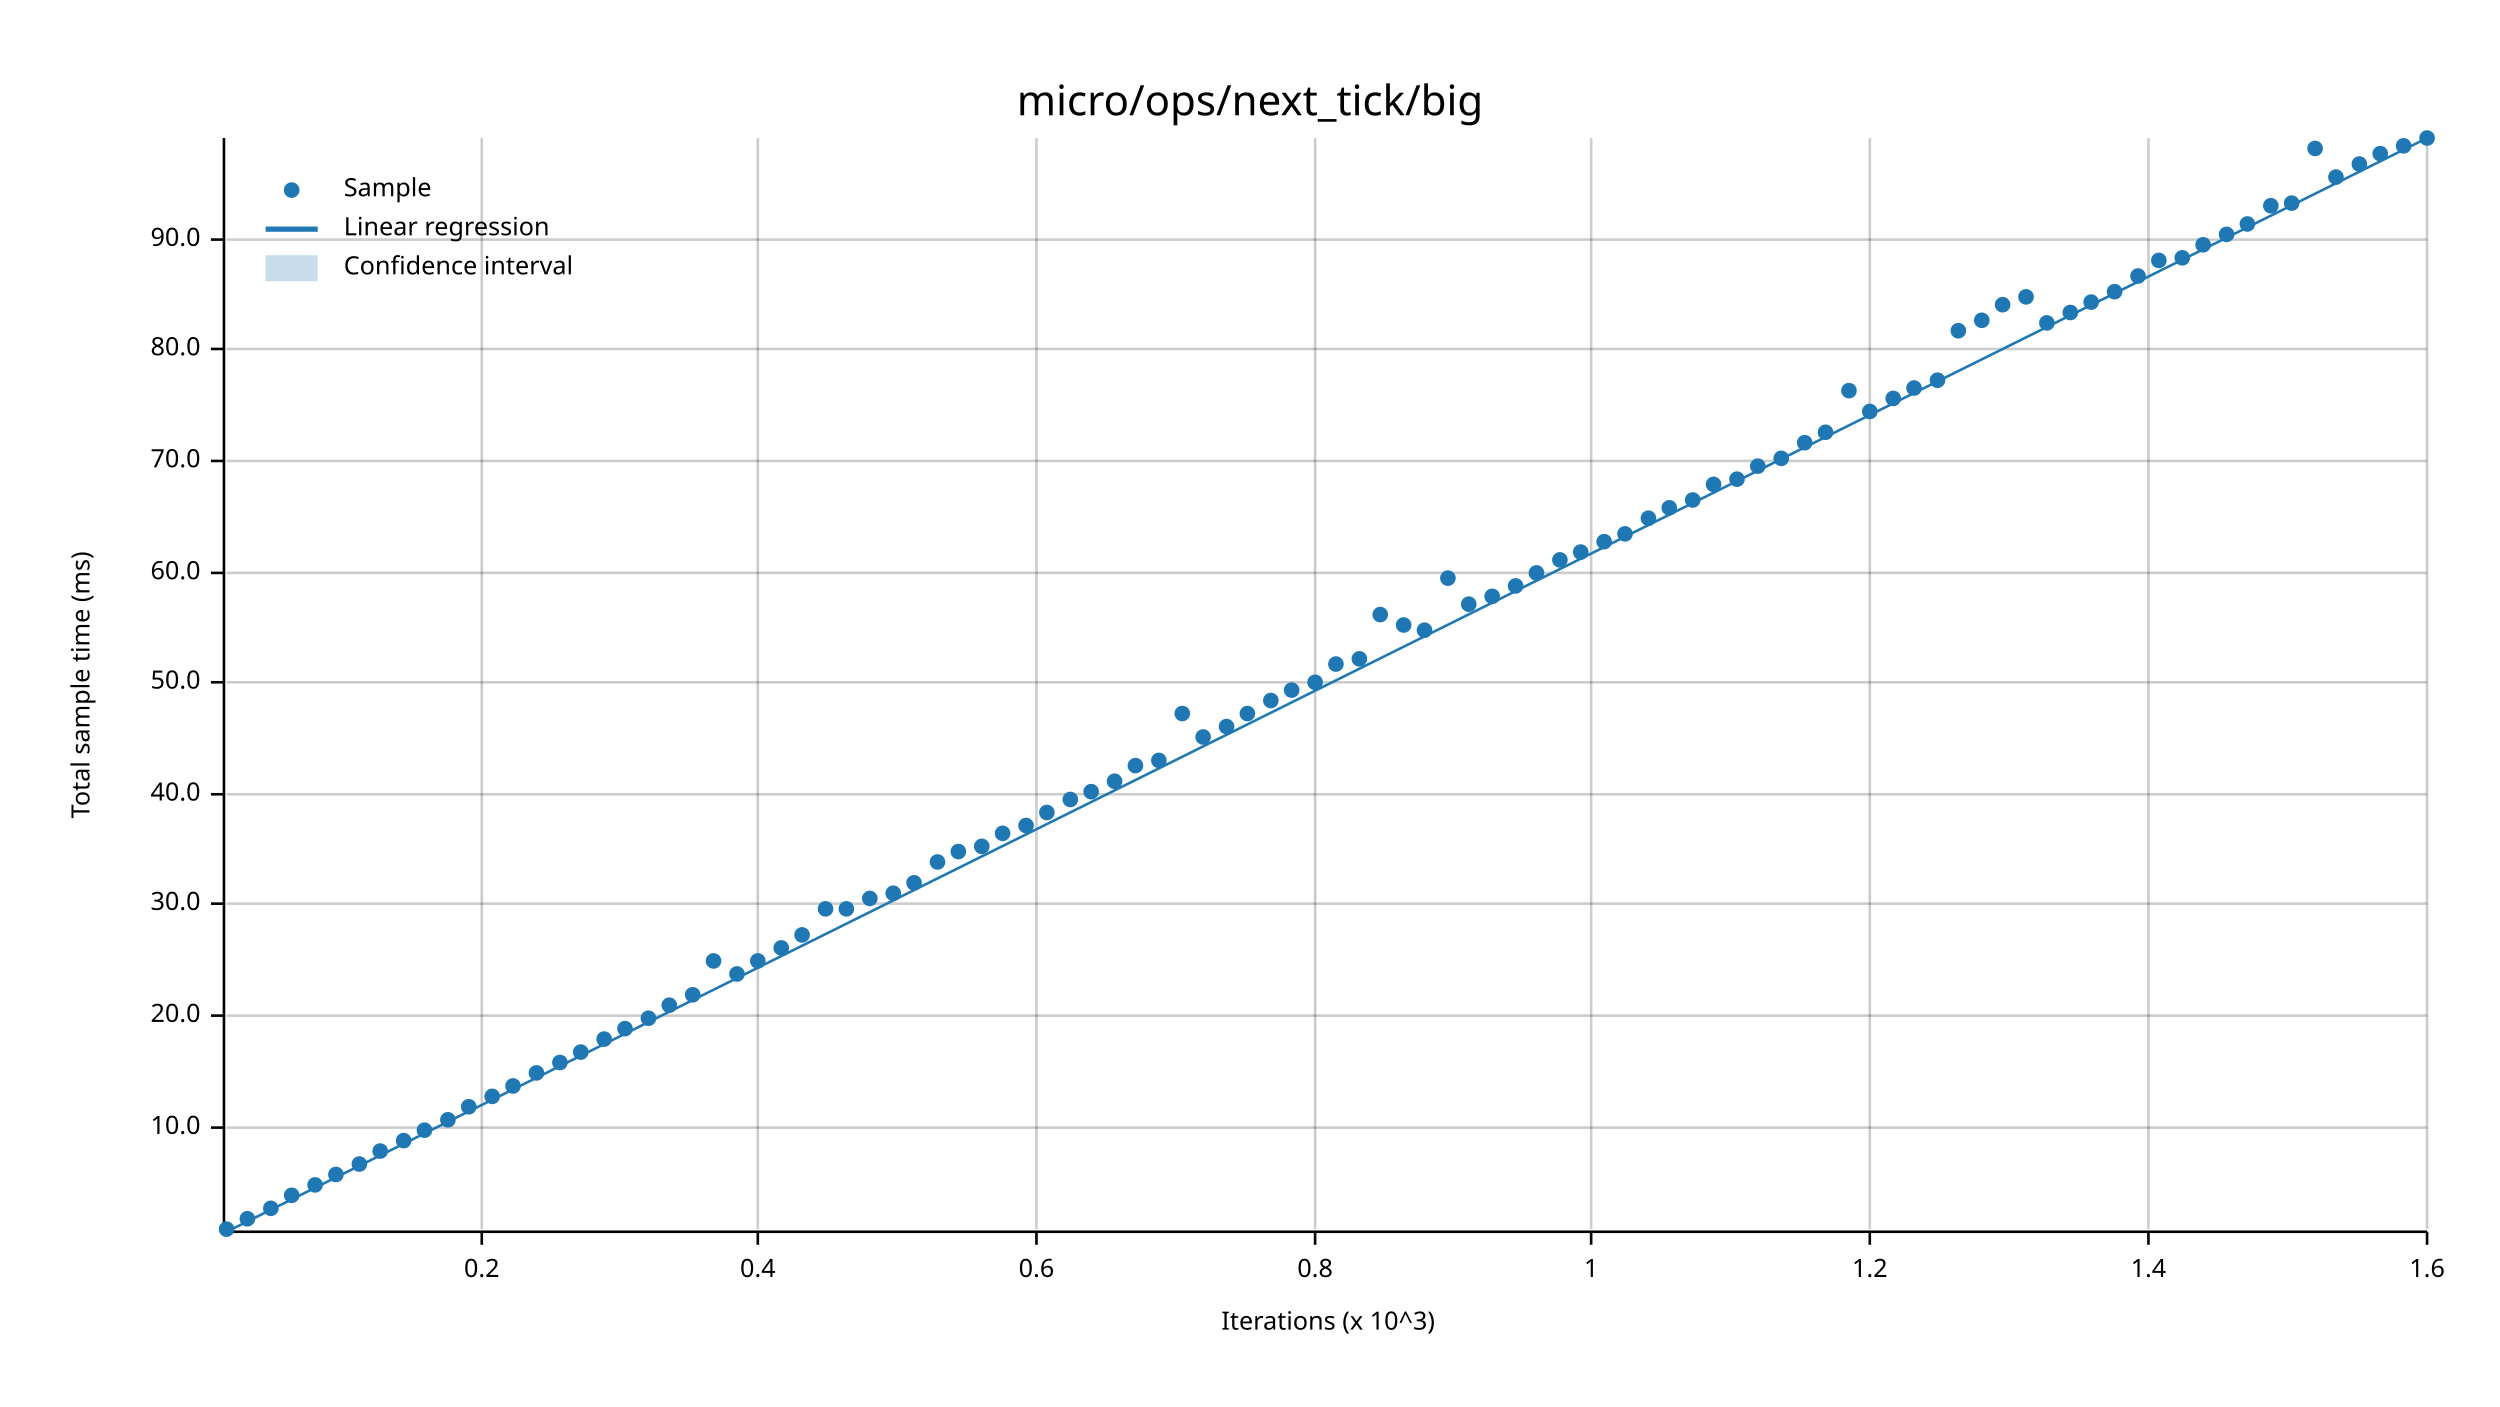
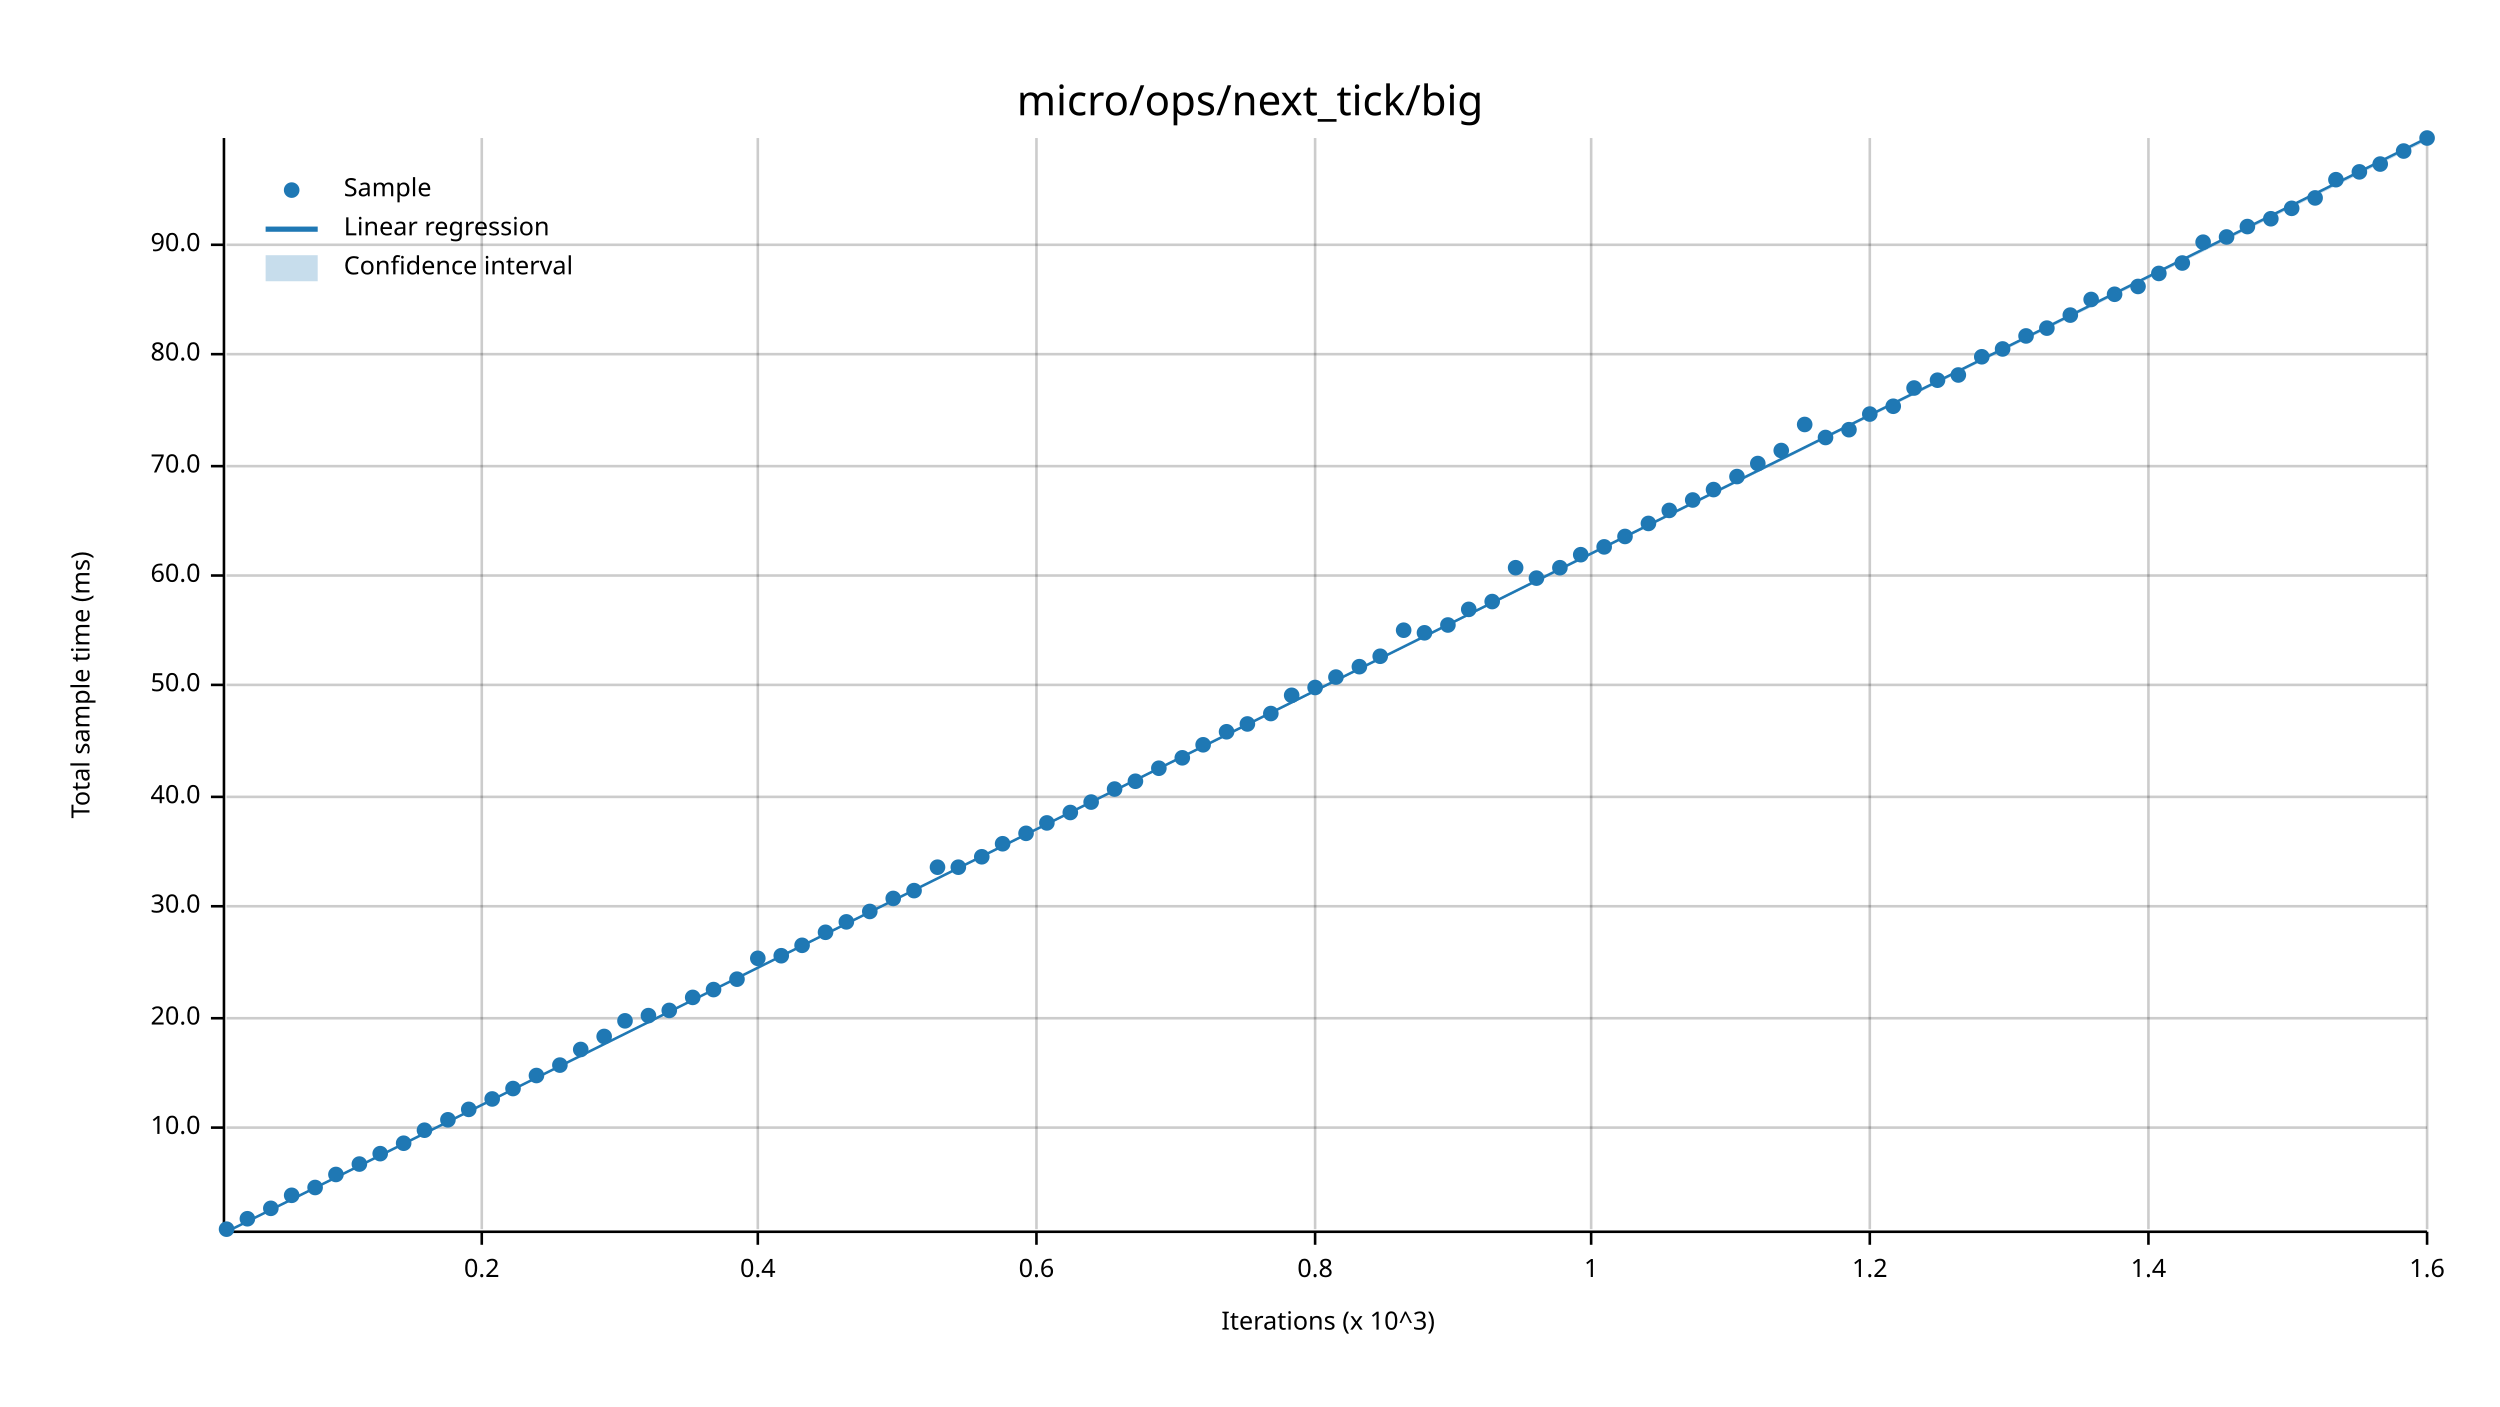
<svg xmlns="http://www.w3.org/2000/svg" width="960" height="540" viewBox="0 0 960 540">
  <text x="480" y="32" dy="0.76em" text-anchor="middle" font-family="sans-serif" font-size="16.129" opacity="1" fill="#000000">
micro/ops/next_tick/big
</text>
  <text x="27" y="263" dy="0.76em" text-anchor="middle" font-family="sans-serif" font-size="9.677" opacity="1" fill="#000000" transform="rotate(270, 27, 263)">
Total sample time (ms)
</text>
  <text x="510" y="513" dy="-0.5ex" text-anchor="middle" font-family="sans-serif" font-size="9.677" opacity="1" fill="#000000">
Iterations (x 10^3)
</text>
  <line opacity="0.2" stroke="#000000" stroke-width="1" x1="185" y1="472" x2="185" y2="53" />
  <line opacity="0.2" stroke="#000000" stroke-width="1" x1="291" y1="472" x2="291" y2="53" />
  <line opacity="0.2" stroke="#000000" stroke-width="1" x1="398" y1="472" x2="398" y2="53" />
  <line opacity="0.2" stroke="#000000" stroke-width="1" x1="505" y1="472" x2="505" y2="53" />
  <line opacity="0.2" stroke="#000000" stroke-width="1" x1="611" y1="472" x2="611" y2="53" />
  <line opacity="0.2" stroke="#000000" stroke-width="1" x1="718" y1="472" x2="718" y2="53" />
  <line opacity="0.2" stroke="#000000" stroke-width="1" x1="825" y1="472" x2="825" y2="53" />
  <line opacity="0.2" stroke="#000000" stroke-width="1" x1="932" y1="472" x2="932" y2="53" />
  <line opacity="0.2" stroke="#000000" stroke-width="1" x1="87" y1="433" x2="932" y2="433" />
-   <line opacity="0.2" stroke="#000000" stroke-width="1" x1="87" y1="390" x2="932" y2="390" />
-   <line opacity="0.2" stroke="#000000" stroke-width="1" x1="87" y1="347" x2="932" y2="347" />
-   <line opacity="0.2" stroke="#000000" stroke-width="1" x1="87" y1="305" x2="932" y2="305" />
-   <line opacity="0.2" stroke="#000000" stroke-width="1" x1="87" y1="262" x2="932" y2="262" />
-   <line opacity="0.2" stroke="#000000" stroke-width="1" x1="87" y1="220" x2="932" y2="220" />
-   <line opacity="0.2" stroke="#000000" stroke-width="1" x1="87" y1="177" x2="932" y2="177" />
-   <line opacity="0.2" stroke="#000000" stroke-width="1" x1="87" y1="134" x2="932" y2="134" />
-   <line opacity="0.2" stroke="#000000" stroke-width="1" x1="87" y1="92" x2="932" y2="92" />
+   <line opacity="0.2" stroke="#000000" stroke-width="1" x1="87" y1="391" x2="932" y2="391" />
+   <line opacity="0.2" stroke="#000000" stroke-width="1" x1="87" y1="348" x2="932" y2="348" />
+   <line opacity="0.2" stroke="#000000" stroke-width="1" x1="87" y1="306" x2="932" y2="306" />
+   <line opacity="0.2" stroke="#000000" stroke-width="1" x1="87" y1="263" x2="932" y2="263" />
+   <line opacity="0.2" stroke="#000000" stroke-width="1" x1="87" y1="221" x2="932" y2="221" />
+   <line opacity="0.2" stroke="#000000" stroke-width="1" x1="87" y1="179" x2="932" y2="179" />
+   <line opacity="0.2" stroke="#000000" stroke-width="1" x1="87" y1="136" x2="932" y2="136" />
+   <line opacity="0.2" stroke="#000000" stroke-width="1" x1="87" y1="94" x2="932" y2="94" />
  <polyline fill="none" opacity="1" stroke="#000000" stroke-width="1" points="86,53 86,472 " />
  <text x="77" y="433" dy="0.5ex" text-anchor="end" font-family="sans-serif" font-size="9.677" opacity="1" fill="#000000">
10.0
</text>
  <polyline fill="none" opacity="1" stroke="#000000" stroke-width="1" points="81,433 86,433 " />
-   <text x="77" y="390" dy="0.5ex" text-anchor="end" font-family="sans-serif" font-size="9.677" opacity="1" fill="#000000">
+   <text x="77" y="391" dy="0.5ex" text-anchor="end" font-family="sans-serif" font-size="9.677" opacity="1" fill="#000000">
20.0
</text>
-   <polyline fill="none" opacity="1" stroke="#000000" stroke-width="1" points="81,390 86,390 " />
-   <text x="77" y="347" dy="0.5ex" text-anchor="end" font-family="sans-serif" font-size="9.677" opacity="1" fill="#000000">
+   <polyline fill="none" opacity="1" stroke="#000000" stroke-width="1" points="81,391 86,391 " />
+   <text x="77" y="348" dy="0.5ex" text-anchor="end" font-family="sans-serif" font-size="9.677" opacity="1" fill="#000000">
30.0
</text>
-   <polyline fill="none" opacity="1" stroke="#000000" stroke-width="1" points="81,347 86,347 " />
-   <text x="77" y="305" dy="0.5ex" text-anchor="end" font-family="sans-serif" font-size="9.677" opacity="1" fill="#000000">
+   <polyline fill="none" opacity="1" stroke="#000000" stroke-width="1" points="81,348 86,348 " />
+   <text x="77" y="306" dy="0.5ex" text-anchor="end" font-family="sans-serif" font-size="9.677" opacity="1" fill="#000000">
40.0
</text>
-   <polyline fill="none" opacity="1" stroke="#000000" stroke-width="1" points="81,305 86,305 " />
-   <text x="77" y="262" dy="0.5ex" text-anchor="end" font-family="sans-serif" font-size="9.677" opacity="1" fill="#000000">
+   <polyline fill="none" opacity="1" stroke="#000000" stroke-width="1" points="81,306 86,306 " />
+   <text x="77" y="263" dy="0.5ex" text-anchor="end" font-family="sans-serif" font-size="9.677" opacity="1" fill="#000000">
50.0
</text>
-   <polyline fill="none" opacity="1" stroke="#000000" stroke-width="1" points="81,262 86,262 " />
-   <text x="77" y="220" dy="0.5ex" text-anchor="end" font-family="sans-serif" font-size="9.677" opacity="1" fill="#000000">
+   <polyline fill="none" opacity="1" stroke="#000000" stroke-width="1" points="81,263 86,263 " />
+   <text x="77" y="221" dy="0.5ex" text-anchor="end" font-family="sans-serif" font-size="9.677" opacity="1" fill="#000000">
60.0
</text>
-   <polyline fill="none" opacity="1" stroke="#000000" stroke-width="1" points="81,220 86,220 " />
-   <text x="77" y="177" dy="0.5ex" text-anchor="end" font-family="sans-serif" font-size="9.677" opacity="1" fill="#000000">
+   <polyline fill="none" opacity="1" stroke="#000000" stroke-width="1" points="81,221 86,221 " />
+   <text x="77" y="179" dy="0.5ex" text-anchor="end" font-family="sans-serif" font-size="9.677" opacity="1" fill="#000000">
70.0
</text>
-   <polyline fill="none" opacity="1" stroke="#000000" stroke-width="1" points="81,177 86,177 " />
-   <text x="77" y="134" dy="0.5ex" text-anchor="end" font-family="sans-serif" font-size="9.677" opacity="1" fill="#000000">
+   <polyline fill="none" opacity="1" stroke="#000000" stroke-width="1" points="81,179 86,179 " />
+   <text x="77" y="136" dy="0.5ex" text-anchor="end" font-family="sans-serif" font-size="9.677" opacity="1" fill="#000000">
80.0
</text>
-   <polyline fill="none" opacity="1" stroke="#000000" stroke-width="1" points="81,134 86,134 " />
-   <text x="77" y="92" dy="0.5ex" text-anchor="end" font-family="sans-serif" font-size="9.677" opacity="1" fill="#000000">
+   <polyline fill="none" opacity="1" stroke="#000000" stroke-width="1" points="81,136 86,136 " />
+   <text x="77" y="94" dy="0.5ex" text-anchor="end" font-family="sans-serif" font-size="9.677" opacity="1" fill="#000000">
90.0
</text>
-   <polyline fill="none" opacity="1" stroke="#000000" stroke-width="1" points="81,92 86,92 " />
+   <polyline fill="none" opacity="1" stroke="#000000" stroke-width="1" points="81,94 86,94 " />
  <polyline fill="none" opacity="1" stroke="#000000" stroke-width="1" points="87,473 932,473 " />
  <text x="185" y="483" dy="0.76em" text-anchor="middle" font-family="sans-serif" font-size="9.677" opacity="1" fill="#000000">
0.2
</text>
  <polyline fill="none" opacity="1" stroke="#000000" stroke-width="1" points="185,473 185,478 " />
  <text x="291" y="483" dy="0.76em" text-anchor="middle" font-family="sans-serif" font-size="9.677" opacity="1" fill="#000000">
0.4
</text>
  <polyline fill="none" opacity="1" stroke="#000000" stroke-width="1" points="291,473 291,478 " />
  <text x="398" y="483" dy="0.76em" text-anchor="middle" font-family="sans-serif" font-size="9.677" opacity="1" fill="#000000">
0.6
</text>
  <polyline fill="none" opacity="1" stroke="#000000" stroke-width="1" points="398,473 398,478 " />
  <text x="505" y="483" dy="0.76em" text-anchor="middle" font-family="sans-serif" font-size="9.677" opacity="1" fill="#000000">
0.8
</text>
  <polyline fill="none" opacity="1" stroke="#000000" stroke-width="1" points="505,473 505,478 " />
  <text x="611" y="483" dy="0.76em" text-anchor="middle" font-family="sans-serif" font-size="9.677" opacity="1" fill="#000000">
1
</text>
  <polyline fill="none" opacity="1" stroke="#000000" stroke-width="1" points="611,473 611,478 " />
  <text x="718" y="483" dy="0.76em" text-anchor="middle" font-family="sans-serif" font-size="9.677" opacity="1" fill="#000000">
1.2
</text>
  <polyline fill="none" opacity="1" stroke="#000000" stroke-width="1" points="718,473 718,478 " />
  <text x="825" y="483" dy="0.76em" text-anchor="middle" font-family="sans-serif" font-size="9.677" opacity="1" fill="#000000">
1.4
</text>
  <polyline fill="none" opacity="1" stroke="#000000" stroke-width="1" points="825,473 825,478 " />
  <text x="932" y="483" dy="0.76em" text-anchor="middle" font-family="sans-serif" font-size="9.677" opacity="1" fill="#000000">
1.6
</text>
  <polyline fill="none" opacity="1" stroke="#000000" stroke-width="1" points="932,473 932,478 " />
  <circle cx="87" cy="472" r="3" opacity="1" fill="#1F78B4" stroke="none" stroke-width="1" />
  <circle cx="95" cy="468" r="3" opacity="1" fill="#1F78B4" stroke="none" stroke-width="1" />
  <circle cx="104" cy="464" r="3" opacity="1" fill="#1F78B4" stroke="none" stroke-width="1" />
  <circle cx="112" cy="459" r="3" opacity="1" fill="#1F78B4" stroke="none" stroke-width="1" />
-   <circle cx="121" cy="455" r="3" opacity="1" fill="#1F78B4" stroke="none" stroke-width="1" />
+   <circle cx="121" cy="456" r="3" opacity="1" fill="#1F78B4" stroke="none" stroke-width="1" />
  <circle cx="129" cy="451" r="3" opacity="1" fill="#1F78B4" stroke="none" stroke-width="1" />
  <circle cx="138" cy="447" r="3" opacity="1" fill="#1F78B4" stroke="none" stroke-width="1" />
-   <circle cx="146" cy="442" r="3" opacity="1" fill="#1F78B4" stroke="none" stroke-width="1" />
-   <circle cx="155" cy="438" r="3" opacity="1" fill="#1F78B4" stroke="none" stroke-width="1" />
+   <circle cx="146" cy="443" r="3" opacity="1" fill="#1F78B4" stroke="none" stroke-width="1" />
+   <circle cx="155" cy="439" r="3" opacity="1" fill="#1F78B4" stroke="none" stroke-width="1" />
  <circle cx="163" cy="434" r="3" opacity="1" fill="#1F78B4" stroke="none" stroke-width="1" />
  <circle cx="172" cy="430" r="3" opacity="1" fill="#1F78B4" stroke="none" stroke-width="1" />
-   <circle cx="180" cy="425" r="3" opacity="1" fill="#1F78B4" stroke="none" stroke-width="1" />
-   <circle cx="189" cy="421" r="3" opacity="1" fill="#1F78B4" stroke="none" stroke-width="1" />
-   <circle cx="197" cy="417" r="3" opacity="1" fill="#1F78B4" stroke="none" stroke-width="1" />
-   <circle cx="206" cy="412" r="3" opacity="1" fill="#1F78B4" stroke="none" stroke-width="1" />
-   <circle cx="215" cy="408" r="3" opacity="1" fill="#1F78B4" stroke="none" stroke-width="1" />
-   <circle cx="223" cy="404" r="3" opacity="1" fill="#1F78B4" stroke="none" stroke-width="1" />
-   <circle cx="232" cy="399" r="3" opacity="1" fill="#1F78B4" stroke="none" stroke-width="1" />
-   <circle cx="240" cy="395" r="3" opacity="1" fill="#1F78B4" stroke="none" stroke-width="1" />
-   <circle cx="249" cy="391" r="3" opacity="1" fill="#1F78B4" stroke="none" stroke-width="1" />
-   <circle cx="257" cy="386" r="3" opacity="1" fill="#1F78B4" stroke="none" stroke-width="1" />
-   <circle cx="266" cy="382" r="3" opacity="1" fill="#1F78B4" stroke="none" stroke-width="1" />
-   <circle cx="274" cy="369" r="3" opacity="1" fill="#1F78B4" stroke="none" stroke-width="1" />
-   <circle cx="283" cy="374" r="3" opacity="1" fill="#1F78B4" stroke="none" stroke-width="1" />
-   <circle cx="291" cy="369" r="3" opacity="1" fill="#1F78B4" stroke="none" stroke-width="1" />
-   <circle cx="300" cy="364" r="3" opacity="1" fill="#1F78B4" stroke="none" stroke-width="1" />
-   <circle cx="308" cy="359" r="3" opacity="1" fill="#1F78B4" stroke="none" stroke-width="1" />
-   <circle cx="317" cy="349" r="3" opacity="1" fill="#1F78B4" stroke="none" stroke-width="1" />
-   <circle cx="325" cy="349" r="3" opacity="1" fill="#1F78B4" stroke="none" stroke-width="1" />
-   <circle cx="334" cy="345" r="3" opacity="1" fill="#1F78B4" stroke="none" stroke-width="1" />
-   <circle cx="343" cy="343" r="3" opacity="1" fill="#1F78B4" stroke="none" stroke-width="1" />
-   <circle cx="351" cy="339" r="3" opacity="1" fill="#1F78B4" stroke="none" stroke-width="1" />
-   <circle cx="360" cy="331" r="3" opacity="1" fill="#1F78B4" stroke="none" stroke-width="1" />
-   <circle cx="368" cy="327" r="3" opacity="1" fill="#1F78B4" stroke="none" stroke-width="1" />
-   <circle cx="377" cy="325" r="3" opacity="1" fill="#1F78B4" stroke="none" stroke-width="1" />
-   <circle cx="385" cy="320" r="3" opacity="1" fill="#1F78B4" stroke="none" stroke-width="1" />
-   <circle cx="394" cy="317" r="3" opacity="1" fill="#1F78B4" stroke="none" stroke-width="1" />
-   <circle cx="402" cy="312" r="3" opacity="1" fill="#1F78B4" stroke="none" stroke-width="1" />
-   <circle cx="411" cy="307" r="3" opacity="1" fill="#1F78B4" stroke="none" stroke-width="1" />
-   <circle cx="419" cy="304" r="3" opacity="1" fill="#1F78B4" stroke="none" stroke-width="1" />
-   <circle cx="428" cy="300" r="3" opacity="1" fill="#1F78B4" stroke="none" stroke-width="1" />
-   <circle cx="436" cy="294" r="3" opacity="1" fill="#1F78B4" stroke="none" stroke-width="1" />
-   <circle cx="445" cy="292" r="3" opacity="1" fill="#1F78B4" stroke="none" stroke-width="1" />
-   <circle cx="454" cy="274" r="3" opacity="1" fill="#1F78B4" stroke="none" stroke-width="1" />
-   <circle cx="462" cy="283" r="3" opacity="1" fill="#1F78B4" stroke="none" stroke-width="1" />
-   <circle cx="471" cy="279" r="3" opacity="1" fill="#1F78B4" stroke="none" stroke-width="1" />
-   <circle cx="479" cy="274" r="3" opacity="1" fill="#1F78B4" stroke="none" stroke-width="1" />
-   <circle cx="488" cy="269" r="3" opacity="1" fill="#1F78B4" stroke="none" stroke-width="1" />
-   <circle cx="496" cy="265" r="3" opacity="1" fill="#1F78B4" stroke="none" stroke-width="1" />
-   <circle cx="505" cy="262" r="3" opacity="1" fill="#1F78B4" stroke="none" stroke-width="1" />
-   <circle cx="513" cy="255" r="3" opacity="1" fill="#1F78B4" stroke="none" stroke-width="1" />
-   <circle cx="522" cy="253" r="3" opacity="1" fill="#1F78B4" stroke="none" stroke-width="1" />
-   <circle cx="530" cy="236" r="3" opacity="1" fill="#1F78B4" stroke="none" stroke-width="1" />
-   <circle cx="539" cy="240" r="3" opacity="1" fill="#1F78B4" stroke="none" stroke-width="1" />
-   <circle cx="547" cy="242" r="3" opacity="1" fill="#1F78B4" stroke="none" stroke-width="1" />
-   <circle cx="556" cy="222" r="3" opacity="1" fill="#1F78B4" stroke="none" stroke-width="1" />
-   <circle cx="564" cy="232" r="3" opacity="1" fill="#1F78B4" stroke="none" stroke-width="1" />
-   <circle cx="573" cy="229" r="3" opacity="1" fill="#1F78B4" stroke="none" stroke-width="1" />
-   <circle cx="582" cy="225" r="3" opacity="1" fill="#1F78B4" stroke="none" stroke-width="1" />
-   <circle cx="590" cy="220" r="3" opacity="1" fill="#1F78B4" stroke="none" stroke-width="1" />
-   <circle cx="599" cy="215" r="3" opacity="1" fill="#1F78B4" stroke="none" stroke-width="1" />
-   <circle cx="607" cy="212" r="3" opacity="1" fill="#1F78B4" stroke="none" stroke-width="1" />
-   <circle cx="616" cy="208" r="3" opacity="1" fill="#1F78B4" stroke="none" stroke-width="1" />
-   <circle cx="624" cy="205" r="3" opacity="1" fill="#1F78B4" stroke="none" stroke-width="1" />
-   <circle cx="633" cy="199" r="3" opacity="1" fill="#1F78B4" stroke="none" stroke-width="1" />
-   <circle cx="641" cy="195" r="3" opacity="1" fill="#1F78B4" stroke="none" stroke-width="1" />
+   <circle cx="180" cy="426" r="3" opacity="1" fill="#1F78B4" stroke="none" stroke-width="1" />
+   <circle cx="189" cy="422" r="3" opacity="1" fill="#1F78B4" stroke="none" stroke-width="1" />
+   <circle cx="197" cy="418" r="3" opacity="1" fill="#1F78B4" stroke="none" stroke-width="1" />
+   <circle cx="206" cy="413" r="3" opacity="1" fill="#1F78B4" stroke="none" stroke-width="1" />
+   <circle cx="215" cy="409" r="3" opacity="1" fill="#1F78B4" stroke="none" stroke-width="1" />
+   <circle cx="223" cy="403" r="3" opacity="1" fill="#1F78B4" stroke="none" stroke-width="1" />
+   <circle cx="232" cy="398" r="3" opacity="1" fill="#1F78B4" stroke="none" stroke-width="1" />
+   <circle cx="240" cy="392" r="3" opacity="1" fill="#1F78B4" stroke="none" stroke-width="1" />
+   <circle cx="249" cy="390" r="3" opacity="1" fill="#1F78B4" stroke="none" stroke-width="1" />
+   <circle cx="257" cy="388" r="3" opacity="1" fill="#1F78B4" stroke="none" stroke-width="1" />
+   <circle cx="266" cy="383" r="3" opacity="1" fill="#1F78B4" stroke="none" stroke-width="1" />
+   <circle cx="274" cy="380" r="3" opacity="1" fill="#1F78B4" stroke="none" stroke-width="1" />
+   <circle cx="283" cy="376" r="3" opacity="1" fill="#1F78B4" stroke="none" stroke-width="1" />
+   <circle cx="291" cy="368" r="3" opacity="1" fill="#1F78B4" stroke="none" stroke-width="1" />
+   <circle cx="300" cy="367" r="3" opacity="1" fill="#1F78B4" stroke="none" stroke-width="1" />
+   <circle cx="308" cy="363" r="3" opacity="1" fill="#1F78B4" stroke="none" stroke-width="1" />
+   <circle cx="317" cy="358" r="3" opacity="1" fill="#1F78B4" stroke="none" stroke-width="1" />
+   <circle cx="325" cy="354" r="3" opacity="1" fill="#1F78B4" stroke="none" stroke-width="1" />
+   <circle cx="334" cy="350" r="3" opacity="1" fill="#1F78B4" stroke="none" stroke-width="1" />
+   <circle cx="343" cy="345" r="3" opacity="1" fill="#1F78B4" stroke="none" stroke-width="1" />
+   <circle cx="351" cy="342" r="3" opacity="1" fill="#1F78B4" stroke="none" stroke-width="1" />
+   <circle cx="360" cy="333" r="3" opacity="1" fill="#1F78B4" stroke="none" stroke-width="1" />
+   <circle cx="368" cy="333" r="3" opacity="1" fill="#1F78B4" stroke="none" stroke-width="1" />
+   <circle cx="377" cy="329" r="3" opacity="1" fill="#1F78B4" stroke="none" stroke-width="1" />
+   <circle cx="385" cy="324" r="3" opacity="1" fill="#1F78B4" stroke="none" stroke-width="1" />
+   <circle cx="394" cy="320" r="3" opacity="1" fill="#1F78B4" stroke="none" stroke-width="1" />
+   <circle cx="402" cy="316" r="3" opacity="1" fill="#1F78B4" stroke="none" stroke-width="1" />
+   <circle cx="411" cy="312" r="3" opacity="1" fill="#1F78B4" stroke="none" stroke-width="1" />
+   <circle cx="419" cy="308" r="3" opacity="1" fill="#1F78B4" stroke="none" stroke-width="1" />
+   <circle cx="428" cy="303" r="3" opacity="1" fill="#1F78B4" stroke="none" stroke-width="1" />
+   <circle cx="436" cy="300" r="3" opacity="1" fill="#1F78B4" stroke="none" stroke-width="1" />
+   <circle cx="445" cy="295" r="3" opacity="1" fill="#1F78B4" stroke="none" stroke-width="1" />
+   <circle cx="454" cy="291" r="3" opacity="1" fill="#1F78B4" stroke="none" stroke-width="1" />
+   <circle cx="462" cy="286" r="3" opacity="1" fill="#1F78B4" stroke="none" stroke-width="1" />
+   <circle cx="471" cy="281" r="3" opacity="1" fill="#1F78B4" stroke="none" stroke-width="1" />
+   <circle cx="479" cy="278" r="3" opacity="1" fill="#1F78B4" stroke="none" stroke-width="1" />
+   <circle cx="488" cy="274" r="3" opacity="1" fill="#1F78B4" stroke="none" stroke-width="1" />
+   <circle cx="496" cy="267" r="3" opacity="1" fill="#1F78B4" stroke="none" stroke-width="1" />
+   <circle cx="505" cy="264" r="3" opacity="1" fill="#1F78B4" stroke="none" stroke-width="1" />
+   <circle cx="513" cy="260" r="3" opacity="1" fill="#1F78B4" stroke="none" stroke-width="1" />
+   <circle cx="522" cy="256" r="3" opacity="1" fill="#1F78B4" stroke="none" stroke-width="1" />
+   <circle cx="530" cy="252" r="3" opacity="1" fill="#1F78B4" stroke="none" stroke-width="1" />
+   <circle cx="539" cy="242" r="3" opacity="1" fill="#1F78B4" stroke="none" stroke-width="1" />
+   <circle cx="547" cy="243" r="3" opacity="1" fill="#1F78B4" stroke="none" stroke-width="1" />
+   <circle cx="556" cy="240" r="3" opacity="1" fill="#1F78B4" stroke="none" stroke-width="1" />
+   <circle cx="564" cy="234" r="3" opacity="1" fill="#1F78B4" stroke="none" stroke-width="1" />
+   <circle cx="573" cy="231" r="3" opacity="1" fill="#1F78B4" stroke="none" stroke-width="1" />
+   <circle cx="582" cy="218" r="3" opacity="1" fill="#1F78B4" stroke="none" stroke-width="1" />
+   <circle cx="590" cy="222" r="3" opacity="1" fill="#1F78B4" stroke="none" stroke-width="1" />
+   <circle cx="599" cy="218" r="3" opacity="1" fill="#1F78B4" stroke="none" stroke-width="1" />
+   <circle cx="607" cy="213" r="3" opacity="1" fill="#1F78B4" stroke="none" stroke-width="1" />
+   <circle cx="616" cy="210" r="3" opacity="1" fill="#1F78B4" stroke="none" stroke-width="1" />
+   <circle cx="624" cy="206" r="3" opacity="1" fill="#1F78B4" stroke="none" stroke-width="1" />
+   <circle cx="633" cy="201" r="3" opacity="1" fill="#1F78B4" stroke="none" stroke-width="1" />
+   <circle cx="641" cy="196" r="3" opacity="1" fill="#1F78B4" stroke="none" stroke-width="1" />
  <circle cx="650" cy="192" r="3" opacity="1" fill="#1F78B4" stroke="none" stroke-width="1" />
-   <circle cx="658" cy="186" r="3" opacity="1" fill="#1F78B4" stroke="none" stroke-width="1" />
-   <circle cx="667" cy="184" r="3" opacity="1" fill="#1F78B4" stroke="none" stroke-width="1" />
-   <circle cx="675" cy="179" r="3" opacity="1" fill="#1F78B4" stroke="none" stroke-width="1" />
-   <circle cx="684" cy="176" r="3" opacity="1" fill="#1F78B4" stroke="none" stroke-width="1" />
-   <circle cx="693" cy="170" r="3" opacity="1" fill="#1F78B4" stroke="none" stroke-width="1" />
-   <circle cx="701" cy="166" r="3" opacity="1" fill="#1F78B4" stroke="none" stroke-width="1" />
-   <circle cx="710" cy="150" r="3" opacity="1" fill="#1F78B4" stroke="none" stroke-width="1" />
-   <circle cx="718" cy="158" r="3" opacity="1" fill="#1F78B4" stroke="none" stroke-width="1" />
-   <circle cx="727" cy="153" r="3" opacity="1" fill="#1F78B4" stroke="none" stroke-width="1" />
+   <circle cx="658" cy="188" r="3" opacity="1" fill="#1F78B4" stroke="none" stroke-width="1" />
+   <circle cx="667" cy="183" r="3" opacity="1" fill="#1F78B4" stroke="none" stroke-width="1" />
+   <circle cx="675" cy="178" r="3" opacity="1" fill="#1F78B4" stroke="none" stroke-width="1" />
+   <circle cx="684" cy="173" r="3" opacity="1" fill="#1F78B4" stroke="none" stroke-width="1" />
+   <circle cx="693" cy="163" r="3" opacity="1" fill="#1F78B4" stroke="none" stroke-width="1" />
+   <circle cx="701" cy="168" r="3" opacity="1" fill="#1F78B4" stroke="none" stroke-width="1" />
+   <circle cx="710" cy="165" r="3" opacity="1" fill="#1F78B4" stroke="none" stroke-width="1" />
+   <circle cx="718" cy="159" r="3" opacity="1" fill="#1F78B4" stroke="none" stroke-width="1" />
+   <circle cx="727" cy="156" r="3" opacity="1" fill="#1F78B4" stroke="none" stroke-width="1" />
  <circle cx="735" cy="149" r="3" opacity="1" fill="#1F78B4" stroke="none" stroke-width="1" />
  <circle cx="744" cy="146" r="3" opacity="1" fill="#1F78B4" stroke="none" stroke-width="1" />
-   <circle cx="752" cy="127" r="3" opacity="1" fill="#1F78B4" stroke="none" stroke-width="1" />
-   <circle cx="761" cy="123" r="3" opacity="1" fill="#1F78B4" stroke="none" stroke-width="1" />
-   <circle cx="769" cy="117" r="3" opacity="1" fill="#1F78B4" stroke="none" stroke-width="1" />
-   <circle cx="778" cy="114" r="3" opacity="1" fill="#1F78B4" stroke="none" stroke-width="1" />
-   <circle cx="786" cy="124" r="3" opacity="1" fill="#1F78B4" stroke="none" stroke-width="1" />
-   <circle cx="795" cy="120" r="3" opacity="1" fill="#1F78B4" stroke="none" stroke-width="1" />
-   <circle cx="803" cy="116" r="3" opacity="1" fill="#1F78B4" stroke="none" stroke-width="1" />
-   <circle cx="812" cy="112" r="3" opacity="1" fill="#1F78B4" stroke="none" stroke-width="1" />
-   <circle cx="821" cy="106" r="3" opacity="1" fill="#1F78B4" stroke="none" stroke-width="1" />
-   <circle cx="829" cy="100" r="3" opacity="1" fill="#1F78B4" stroke="none" stroke-width="1" />
-   <circle cx="838" cy="99" r="3" opacity="1" fill="#1F78B4" stroke="none" stroke-width="1" />
-   <circle cx="846" cy="94" r="3" opacity="1" fill="#1F78B4" stroke="none" stroke-width="1" />
-   <circle cx="855" cy="90" r="3" opacity="1" fill="#1F78B4" stroke="none" stroke-width="1" />
-   <circle cx="863" cy="86" r="3" opacity="1" fill="#1F78B4" stroke="none" stroke-width="1" />
-   <circle cx="872" cy="79" r="3" opacity="1" fill="#1F78B4" stroke="none" stroke-width="1" />
-   <circle cx="880" cy="78" r="3" opacity="1" fill="#1F78B4" stroke="none" stroke-width="1" />
-   <circle cx="889" cy="57" r="3" opacity="1" fill="#1F78B4" stroke="none" stroke-width="1" />
-   <circle cx="897" cy="68" r="3" opacity="1" fill="#1F78B4" stroke="none" stroke-width="1" />
-   <circle cx="906" cy="63" r="3" opacity="1" fill="#1F78B4" stroke="none" stroke-width="1" />
-   <circle cx="914" cy="59" r="3" opacity="1" fill="#1F78B4" stroke="none" stroke-width="1" />
-   <circle cx="923" cy="56" r="3" opacity="1" fill="#1F78B4" stroke="none" stroke-width="1" />
+   <circle cx="752" cy="144" r="3" opacity="1" fill="#1F78B4" stroke="none" stroke-width="1" />
+   <circle cx="761" cy="137" r="3" opacity="1" fill="#1F78B4" stroke="none" stroke-width="1" />
+   <circle cx="769" cy="134" r="3" opacity="1" fill="#1F78B4" stroke="none" stroke-width="1" />
+   <circle cx="778" cy="129" r="3" opacity="1" fill="#1F78B4" stroke="none" stroke-width="1" />
+   <circle cx="786" cy="126" r="3" opacity="1" fill="#1F78B4" stroke="none" stroke-width="1" />
+   <circle cx="795" cy="121" r="3" opacity="1" fill="#1F78B4" stroke="none" stroke-width="1" />
+   <circle cx="803" cy="115" r="3" opacity="1" fill="#1F78B4" stroke="none" stroke-width="1" />
+   <circle cx="812" cy="113" r="3" opacity="1" fill="#1F78B4" stroke="none" stroke-width="1" />
+   <circle cx="821" cy="110" r="3" opacity="1" fill="#1F78B4" stroke="none" stroke-width="1" />
+   <circle cx="829" cy="105" r="3" opacity="1" fill="#1F78B4" stroke="none" stroke-width="1" />
+   <circle cx="838" cy="101" r="3" opacity="1" fill="#1F78B4" stroke="none" stroke-width="1" />
+   <circle cx="846" cy="93" r="3" opacity="1" fill="#1F78B4" stroke="none" stroke-width="1" />
+   <circle cx="855" cy="91" r="3" opacity="1" fill="#1F78B4" stroke="none" stroke-width="1" />
+   <circle cx="863" cy="87" r="3" opacity="1" fill="#1F78B4" stroke="none" stroke-width="1" />
+   <circle cx="872" cy="84" r="3" opacity="1" fill="#1F78B4" stroke="none" stroke-width="1" />
+   <circle cx="880" cy="80" r="3" opacity="1" fill="#1F78B4" stroke="none" stroke-width="1" />
+   <circle cx="889" cy="76" r="3" opacity="1" fill="#1F78B4" stroke="none" stroke-width="1" />
+   <circle cx="897" cy="69" r="3" opacity="1" fill="#1F78B4" stroke="none" stroke-width="1" />
+   <circle cx="906" cy="66" r="3" opacity="1" fill="#1F78B4" stroke="none" stroke-width="1" />
+   <circle cx="914" cy="63" r="3" opacity="1" fill="#1F78B4" stroke="none" stroke-width="1" />
+   <circle cx="923" cy="58" r="3" opacity="1" fill="#1F78B4" stroke="none" stroke-width="1" />
  <circle cx="932" cy="53" r="3" opacity="1" fill="#1F78B4" stroke="none" stroke-width="1" />
  <polyline fill="none" opacity="1" stroke="#1F78B4" stroke-width="1" points="87,473 932,53 " />
-   <polygon opacity="0.25" fill="#1F78B4" points="87,473 932,53 932,53 " />
+   <polygon opacity="0.25" fill="#1F78B4" points="87,473 932,54 932,53 " />
  <text x="132" y="68" dy="0.76em" text-anchor="start" font-family="sans-serif" font-size="9.677" opacity="1" fill="#000000">
Sample
</text>
  <text x="132" y="83" dy="0.76em" text-anchor="start" font-family="sans-serif" font-size="9.677" opacity="1" fill="#000000">
Linear regression
</text>
  <text x="132" y="98" dy="0.76em" text-anchor="start" font-family="sans-serif" font-size="9.677" opacity="1" fill="#000000">
Confidence interval
</text>
  <circle cx="112" cy="73" r="3" opacity="1" fill="#1F78B4" stroke="none" stroke-width="1" />
  <polyline fill="none" opacity="1" stroke="#1F78B4" stroke-width="2" points="102,88 122,88 " />
  <rect x="102" y="98" width="20" height="10" opacity="0.25" fill="#1F78B4" stroke="none" />
</svg>
